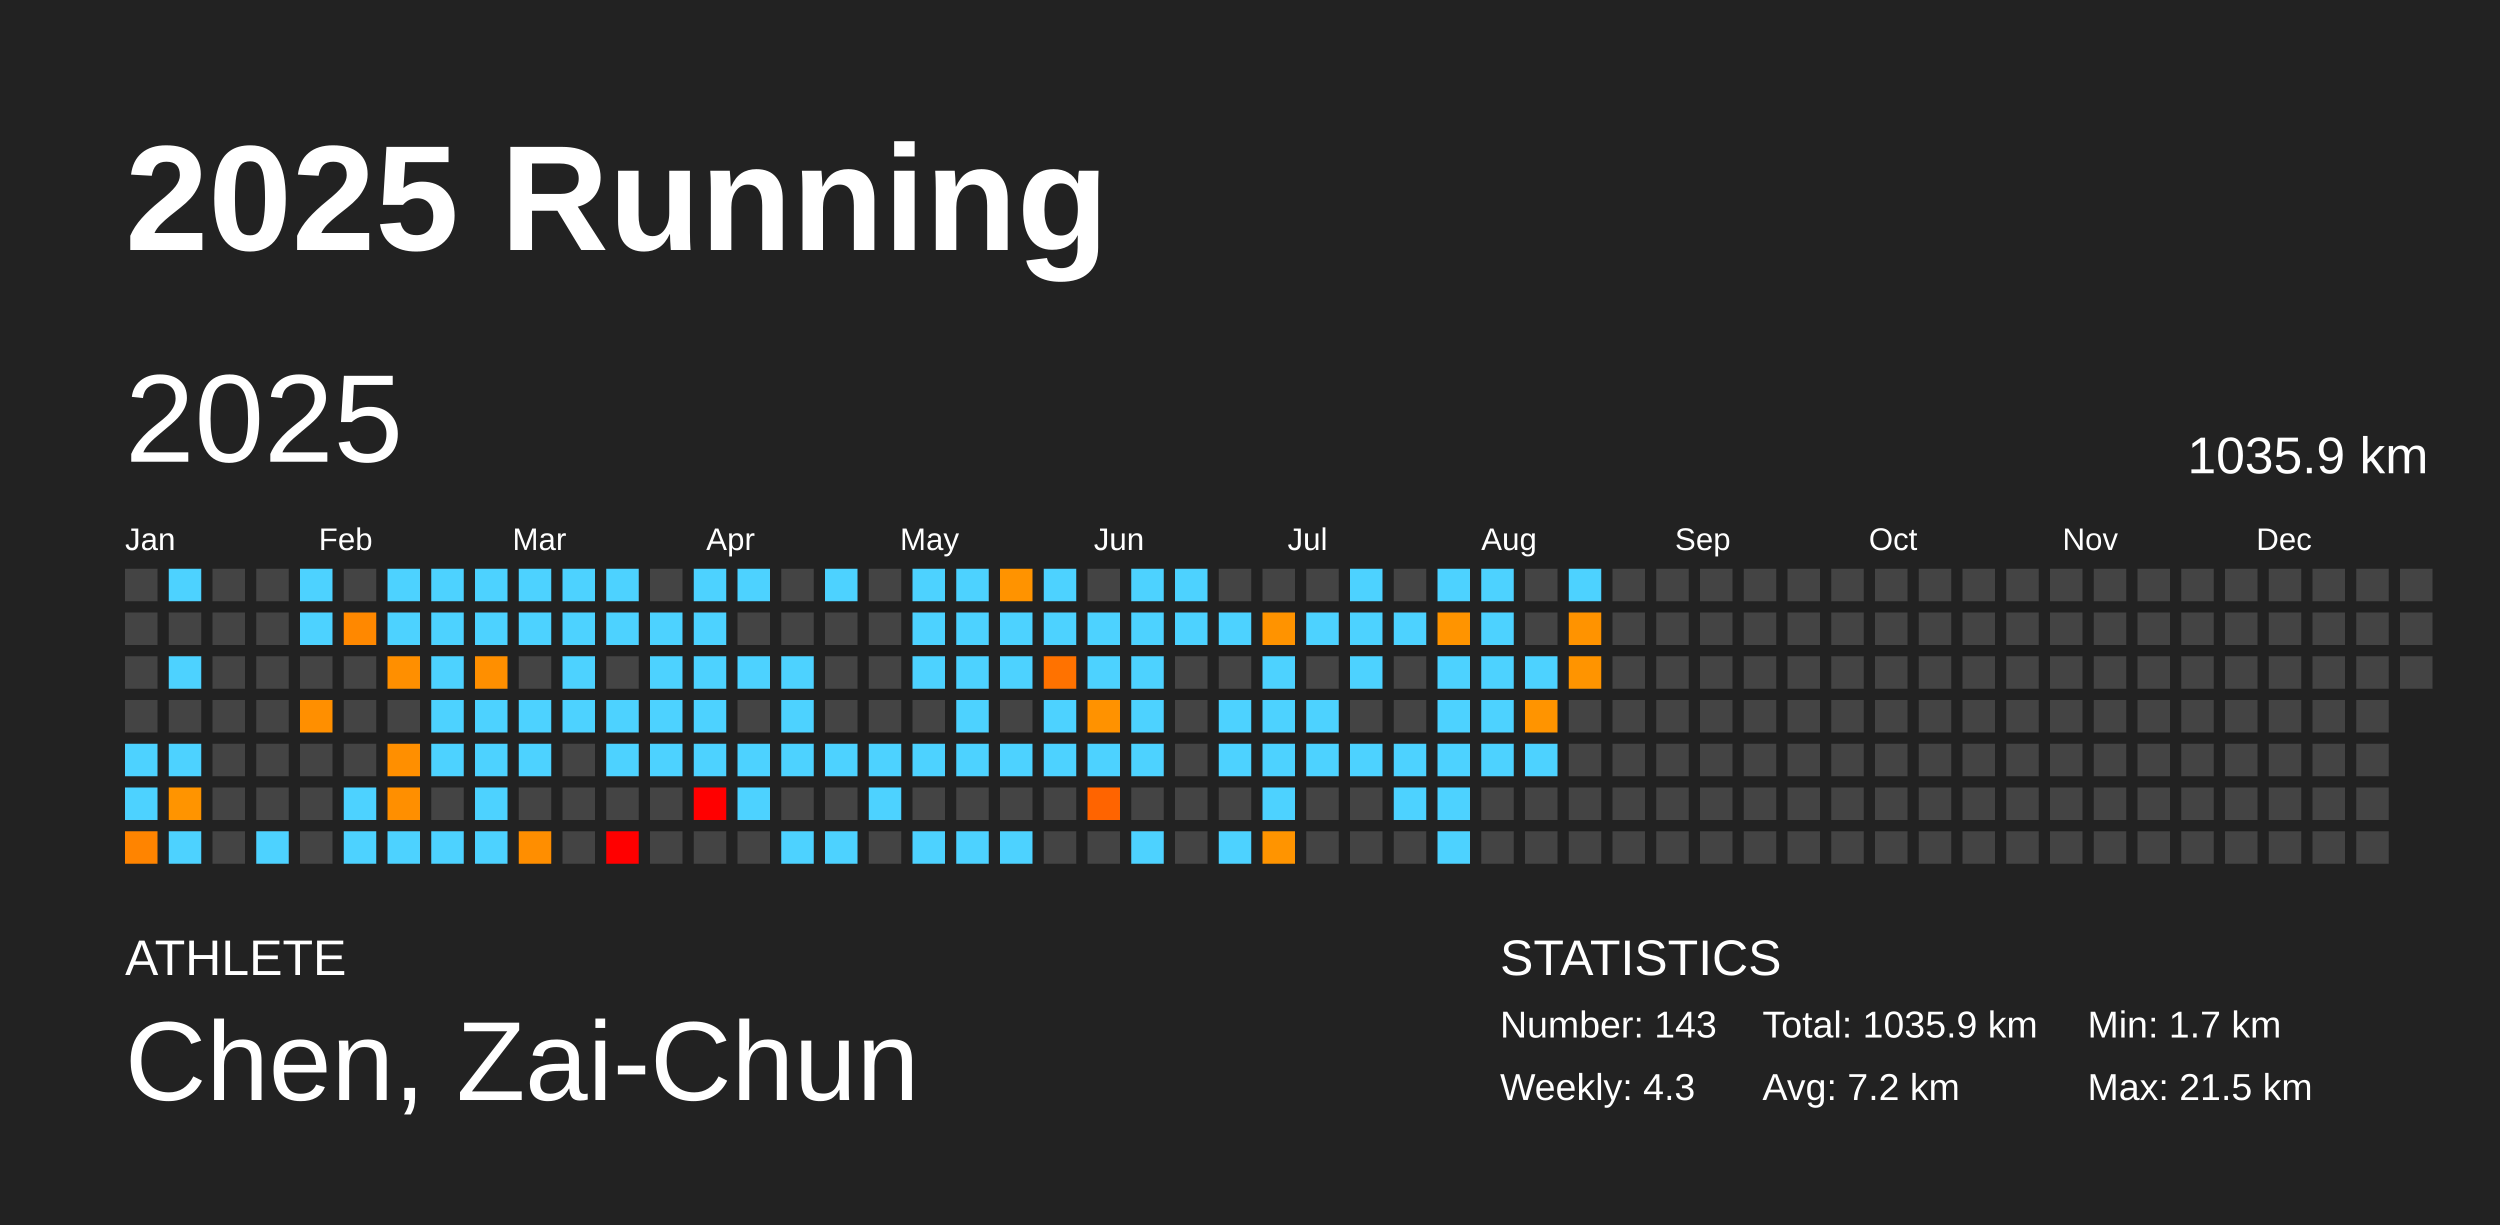
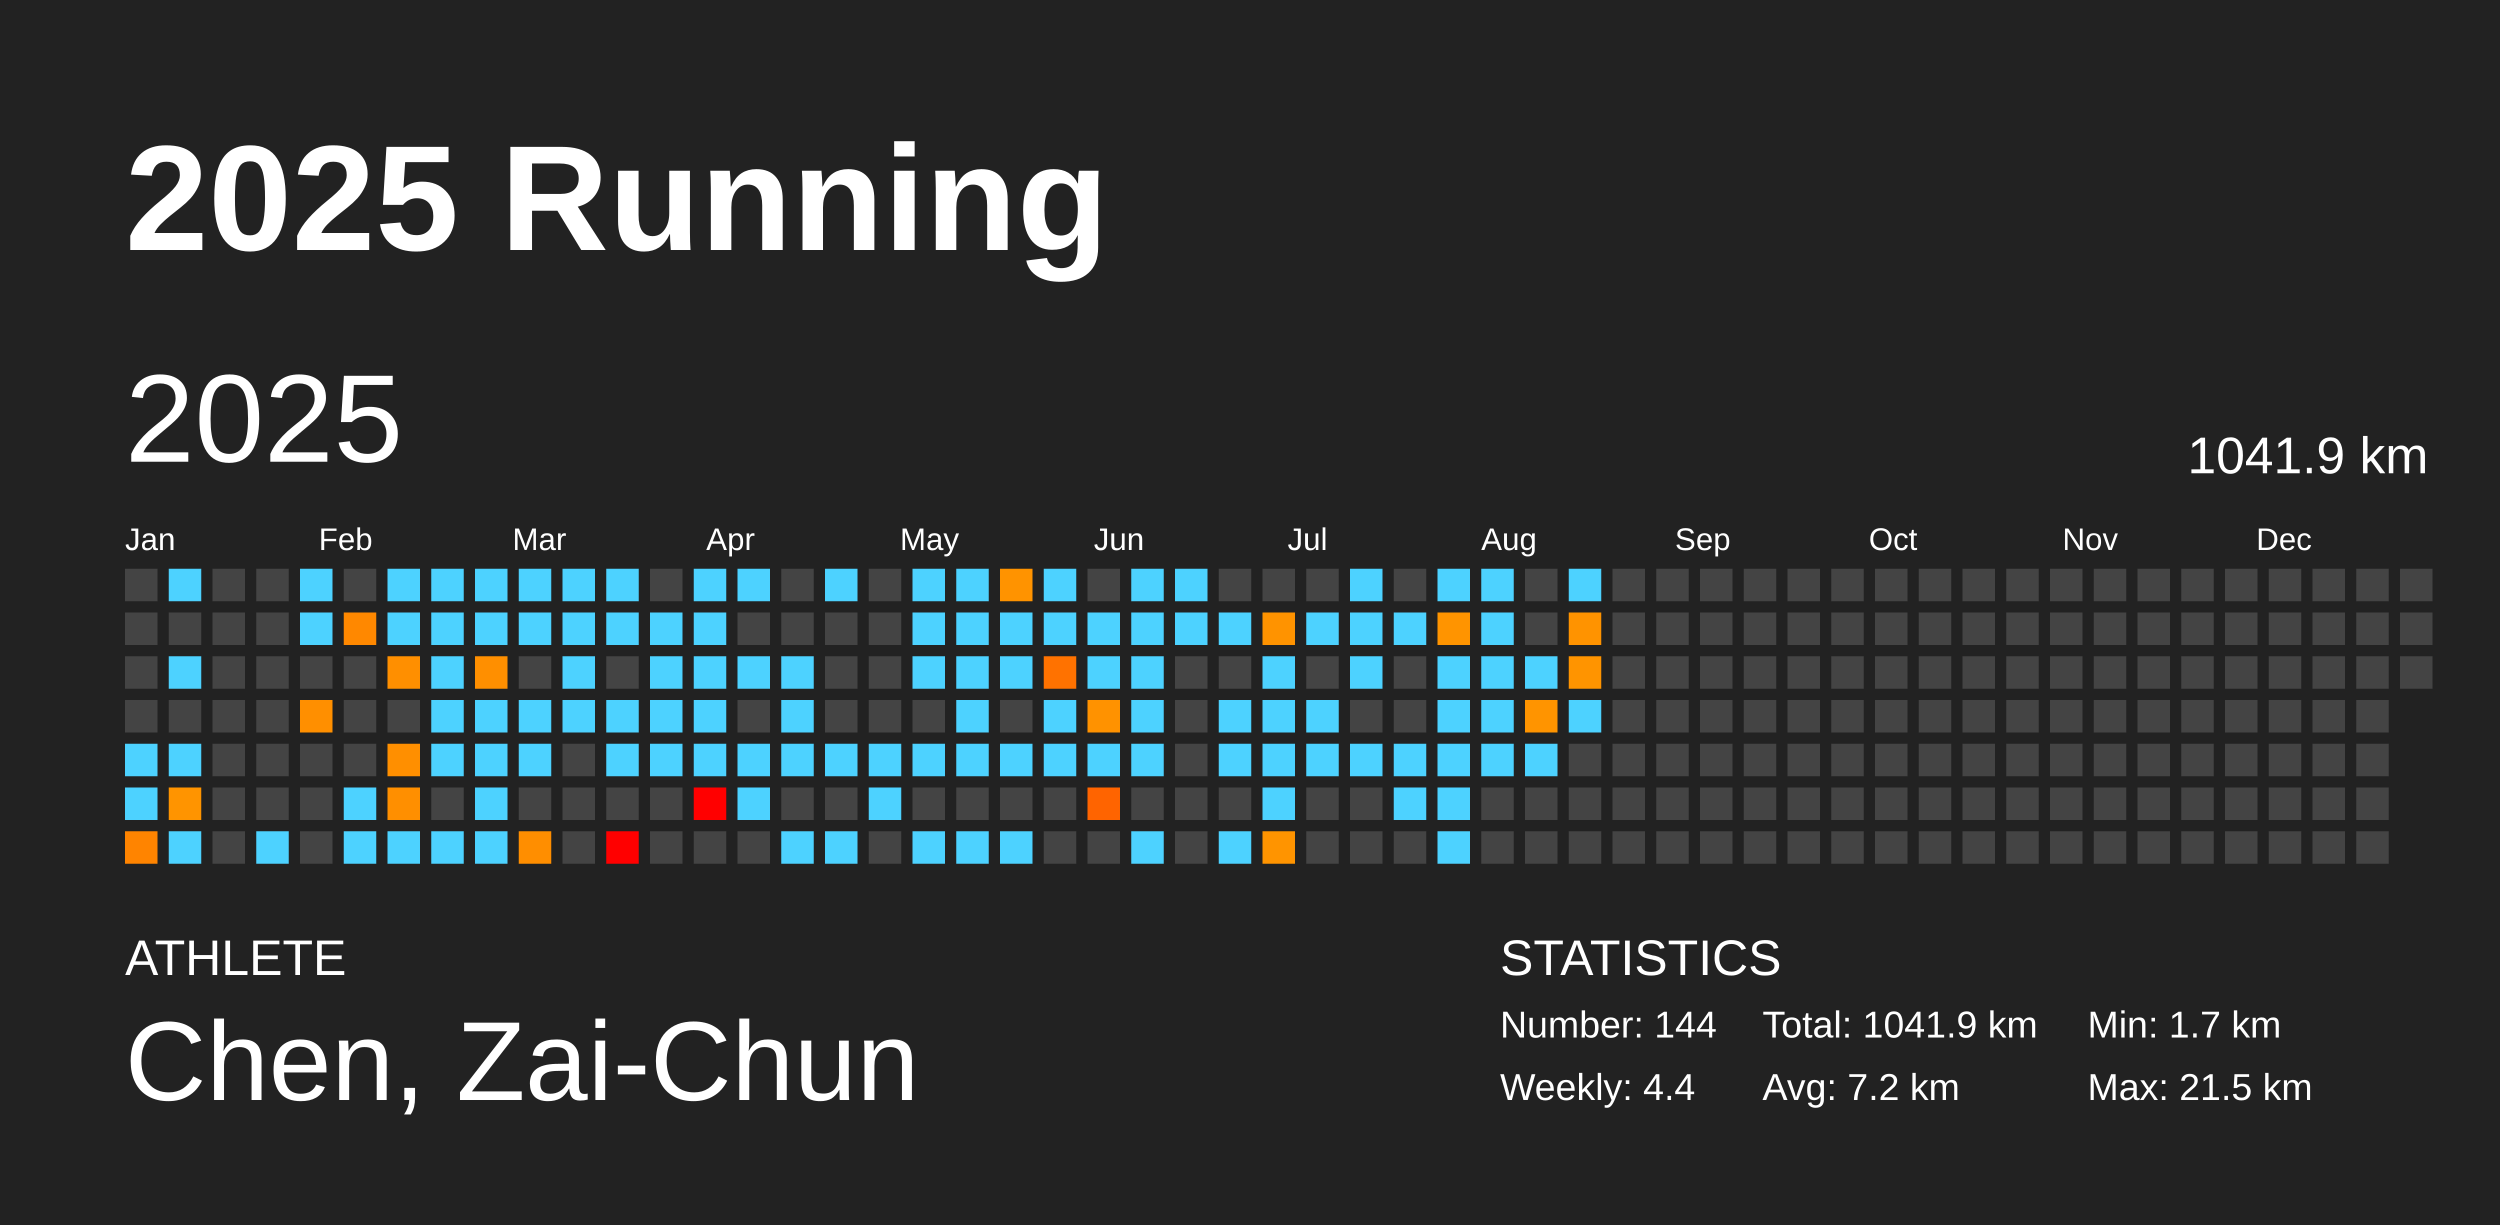
<svg xmlns="http://www.w3.org/2000/svg" baseProfile="full" height="98mm" version="1.1" viewBox="0,0,200,98" width="200mm">
  <defs />
  <rect fill="#222222" height="98" width="200" x="0" y="0" />
  <text fill="#FFFFFF" style="font-size:12px; font-family:Arial; font-weight:bold;" x="10" y="20">2025 Running</text>
  <text fill="#FFFFFF" style="font-size:4px; font-family:Arial" x="10" y="78">ATHLETE</text>
  <text fill="#FFFFFF" style="font-size:9px; font-family:Arial" x="10" y="88">Chen, Zai-Chun</text>
  <text fill="#FFFFFF" style="font-size:4px; font-family:Arial" x="120" y="78">STATISTICS</text>
-   <text fill="#FFFFFF" style="font-size:3px; font-family:Arial" x="120" y="83">Number: 143</text>
-   <text fill="#FFFFFF" style="font-size:3px; font-family:Arial" x="120" y="88">Weekly: 4.3</text>
-   <text fill="#FFFFFF" style="font-size:3px; font-family:Arial" x="141" y="83">Total: 1035.9 km</text>
+   <text fill="#FFFFFF" style="font-size:3px; font-family:Arial" x="120" y="83">Number: 144</text>
+   <text fill="#FFFFFF" style="font-size:3px; font-family:Arial" x="120" y="88">Weekly: 4.4</text>
+   <text fill="#FFFFFF" style="font-size:3px; font-family:Arial" x="141" y="83">Total: 1041.9 km</text>
  <text fill="#FFFFFF" style="font-size:3px; font-family:Arial" x="141" y="88">Avg: 7.2 km</text>
  <text fill="#FFFFFF" style="font-size:3px; font-family:Arial" x="167" y="83">Min: 1.7 km</text>
  <text fill="#FFFFFF" style="font-size:3px; font-family:Arial" x="167" y="88">Max: 21.5 km</text>
  <text dominant-baseline="hanging" fill="#FFFFFF" style="font-size:10.0px; font-family:Arial;" x="10" y="30">2025</text>
-   <text dominant-baseline="hanging" fill="#FFFFFF" style="font-size:4.125px; font-family:Arial;" x="175" y="35">1035.9 km</text>
+   <text dominant-baseline="hanging" fill="#FFFFFF" style="font-size:4.125px; font-family:Arial;" x="175" y="35">1041.9 km</text>
  <text fill="#FFFFFF" style="font-size:2.5px; font-family:Arial" x="10.0" y="44">Jan</text>
  <text fill="#FFFFFF" style="font-size:2.5px; font-family:Arial" x="25.5" y="44">Feb</text>
  <text fill="#FFFFFF" style="font-size:2.5px; font-family:Arial" x="41.0" y="44">Mar</text>
  <text fill="#FFFFFF" style="font-size:2.5px; font-family:Arial" x="56.5" y="44">Apr</text>
  <text fill="#FFFFFF" style="font-size:2.5px; font-family:Arial" x="72.0" y="44">May</text>
  <text fill="#FFFFFF" style="font-size:2.5px; font-family:Arial" x="87.5" y="44">Jun</text>
  <text fill="#FFFFFF" style="font-size:2.5px; font-family:Arial" x="103.0" y="44">Jul</text>
  <text fill="#FFFFFF" style="font-size:2.5px; font-family:Arial" x="118.5" y="44">Aug</text>
  <text fill="#FFFFFF" style="font-size:2.5px; font-family:Arial" x="134.0" y="44">Sep</text>
  <text fill="#FFFFFF" style="font-size:2.5px; font-family:Arial" x="149.5" y="44">Oct</text>
  <text fill="#FFFFFF" style="font-size:2.5px; font-family:Arial" x="165.0" y="44">Nov</text>
  <text fill="#FFFFFF" style="font-size:2.5px; font-family:Arial" x="180.5" y="44">Dec</text>
  <rect fill="#444444" height="2.6" width="2.6" x="10.0" y="45.5" />
  <rect fill="#444444" height="2.6" width="2.6" x="10.0" y="49.0" />
  <rect fill="#444444" height="2.6" width="2.6" x="10.0" y="52.5" />
  <rect fill="#444444" height="2.6" width="2.6" x="10.0" y="56.0" />
  <rect fill="#4dd2ff" height="2.6" width="2.6" x="10.0" y="59.5" />
  <rect fill="#4dd2ff" height="2.6" width="2.6" x="10.0" y="63.0" />
  <rect fill="#ff8400" height="2.6" width="2.6" x="10.0" y="66.5" />
  <rect fill="#4dd2ff" height="2.6" width="2.6" x="13.5" y="45.5" />
  <rect fill="#444444" height="2.6" width="2.6" x="13.5" y="49.0" />
  <rect fill="#4dd2ff" height="2.6" width="2.6" x="13.5" y="52.5" />
  <rect fill="#444444" height="2.6" width="2.6" x="13.5" y="56.0" />
  <rect fill="#4dd2ff" height="2.6" width="2.6" x="13.5" y="59.5" />
  <rect fill="#ff9400" height="2.6" width="2.6" x="13.5" y="63.0" />
  <rect fill="#4dd2ff" height="2.6" width="2.6" x="13.5" y="66.5" />
  <rect fill="#444444" height="2.6" width="2.6" x="17.0" y="45.5" />
  <rect fill="#444444" height="2.6" width="2.6" x="17.0" y="49.0" />
  <rect fill="#444444" height="2.6" width="2.6" x="17.0" y="52.5" />
  <rect fill="#444444" height="2.6" width="2.6" x="17.0" y="56.0" />
  <rect fill="#444444" height="2.6" width="2.6" x="17.0" y="59.5" />
  <rect fill="#444444" height="2.6" width="2.6" x="17.0" y="63.0" />
  <rect fill="#444444" height="2.6" width="2.6" x="17.0" y="66.5" />
  <rect fill="#444444" height="2.6" width="2.6" x="20.5" y="45.5" />
  <rect fill="#444444" height="2.6" width="2.6" x="20.5" y="49.0" />
  <rect fill="#444444" height="2.6" width="2.6" x="20.5" y="52.5" />
  <rect fill="#444444" height="2.6" width="2.6" x="20.5" y="56.0" />
  <rect fill="#444444" height="2.6" width="2.6" x="20.5" y="59.5" />
  <rect fill="#444444" height="2.6" width="2.6" x="20.5" y="63.0" />
  <rect fill="#4dd2ff" height="2.6" width="2.6" x="20.5" y="66.5" />
  <rect fill="#4dd2ff" height="2.6" width="2.6" x="24.0" y="45.5" />
  <rect fill="#4dd2ff" height="2.6" width="2.6" x="24.0" y="49.0" />
  <rect fill="#444444" height="2.6" width="2.6" x="24.0" y="52.5" />
  <rect fill="#ff8f00" height="2.6" width="2.6" x="24.0" y="56.0" />
  <rect fill="#444444" height="2.6" width="2.6" x="24.0" y="59.5" />
  <rect fill="#444444" height="2.6" width="2.6" x="24.0" y="63.0" />
  <rect fill="#444444" height="2.6" width="2.6" x="24.0" y="66.5" />
  <rect fill="#444444" height="2.6" width="2.6" x="27.5" y="45.5" />
  <rect fill="#ff8800" height="2.6" width="2.6" x="27.5" y="49.0" />
  <rect fill="#444444" height="2.6" width="2.6" x="27.5" y="52.5" />
  <rect fill="#444444" height="2.6" width="2.6" x="27.5" y="56.0" />
  <rect fill="#444444" height="2.6" width="2.6" x="27.5" y="59.5" />
  <rect fill="#4dd2ff" height="2.6" width="2.6" x="27.5" y="63.0" />
  <rect fill="#4dd2ff" height="2.6" width="2.6" x="27.5" y="66.5" />
  <rect fill="#4dd2ff" height="2.6" width="2.6" x="31.0" y="45.5" />
  <rect fill="#4dd2ff" height="2.6" width="2.6" x="31.0" y="49.0" />
  <rect fill="#ff8f00" height="2.6" width="2.6" x="31.0" y="52.5" />
  <rect fill="#444444" height="2.6" width="2.6" x="31.0" y="56.0" />
  <rect fill="#ff8f00" height="2.6" width="2.6" x="31.0" y="59.5" />
  <rect fill="#ff8f00" height="2.6" width="2.6" x="31.0" y="63.0" />
  <rect fill="#4dd2ff" height="2.6" width="2.6" x="31.0" y="66.5" />
  <rect fill="#4dd2ff" height="2.6" width="2.6" x="34.5" y="45.5" />
  <rect fill="#4dd2ff" height="2.6" width="2.6" x="34.5" y="49.0" />
  <rect fill="#4dd2ff" height="2.6" width="2.6" x="34.5" y="52.5" />
  <rect fill="#4dd2ff" height="2.6" width="2.6" x="34.5" y="56.0" />
  <rect fill="#4dd2ff" height="2.6" width="2.6" x="34.5" y="59.5" />
  <rect fill="#444444" height="2.6" width="2.6" x="34.5" y="63.0" />
  <rect fill="#4dd2ff" height="2.6" width="2.6" x="34.5" y="66.5" />
  <rect fill="#4dd2ff" height="2.6" width="2.6" x="38.0" y="45.5" />
  <rect fill="#4dd2ff" height="2.6" width="2.6" x="38.0" y="49.0" />
  <rect fill="#ff8f00" height="2.6" width="2.6" x="38.0" y="52.5" />
  <rect fill="#4dd2ff" height="2.6" width="2.6" x="38.0" y="56.0" />
  <rect fill="#4dd2ff" height="2.6" width="2.6" x="38.0" y="59.5" />
  <rect fill="#4dd2ff" height="2.6" width="2.6" x="38.0" y="63.0" />
  <rect fill="#4dd2ff" height="2.6" width="2.6" x="38.0" y="66.5" />
  <rect fill="#4dd2ff" height="2.6" width="2.6" x="41.5" y="45.5" />
  <rect fill="#4dd2ff" height="2.6" width="2.6" x="41.5" y="49.0" />
  <rect fill="#444444" height="2.6" width="2.6" x="41.5" y="52.5" />
  <rect fill="#4dd2ff" height="2.6" width="2.6" x="41.5" y="56.0" />
  <rect fill="#4dd2ff" height="2.6" width="2.6" x="41.5" y="59.5" />
  <rect fill="#444444" height="2.6" width="2.6" x="41.5" y="63.0" />
  <rect fill="#ff8e00" height="2.6" width="2.6" x="41.5" y="66.5" />
  <rect fill="#4dd2ff" height="2.6" width="2.6" x="45.0" y="45.5" />
  <rect fill="#4dd2ff" height="2.6" width="2.6" x="45.0" y="49.0" />
  <rect fill="#4dd2ff" height="2.6" width="2.6" x="45.0" y="52.5" />
  <rect fill="#4dd2ff" height="2.6" width="2.6" x="45.0" y="56.0" />
  <rect fill="#444444" height="2.6" width="2.6" x="45.0" y="59.5" />
  <rect fill="#444444" height="2.6" width="2.6" x="45.0" y="63.0" />
  <rect fill="#444444" height="2.6" width="2.6" x="45.0" y="66.5" />
  <rect fill="#4dd2ff" height="2.6" width="2.6" x="48.5" y="45.5" />
  <rect fill="#4dd2ff" height="2.6" width="2.6" x="48.5" y="49.0" />
  <rect fill="#444444" height="2.6" width="2.6" x="48.5" y="52.5" />
  <rect fill="#4dd2ff" height="2.6" width="2.6" x="48.5" y="56.0" />
  <rect fill="#4dd2ff" height="2.6" width="2.6" x="48.5" y="59.5" />
  <rect fill="#444444" height="2.6" width="2.6" x="48.5" y="63.0" />
  <rect fill="red" height="2.6" width="2.6" x="48.5" y="66.5" />
  <rect fill="#444444" height="2.6" width="2.6" x="52.0" y="45.5" />
  <rect fill="#4dd2ff" height="2.6" width="2.6" x="52.0" y="49.0" />
  <rect fill="#4dd2ff" height="2.6" width="2.6" x="52.0" y="52.5" />
  <rect fill="#4dd2ff" height="2.6" width="2.6" x="52.0" y="56.0" />
  <rect fill="#4dd2ff" height="2.6" width="2.6" x="52.0" y="59.5" />
  <rect fill="#444444" height="2.6" width="2.6" x="52.0" y="63.0" />
  <rect fill="#444444" height="2.6" width="2.6" x="52.0" y="66.5" />
  <rect fill="#4dd2ff" height="2.6" width="2.6" x="55.5" y="45.5" />
  <rect fill="#4dd2ff" height="2.6" width="2.6" x="55.5" y="49.0" />
  <rect fill="#4dd2ff" height="2.6" width="2.6" x="55.5" y="52.5" />
  <rect fill="#4dd2ff" height="2.6" width="2.6" x="55.5" y="56.0" />
  <rect fill="#4dd2ff" height="2.6" width="2.6" x="55.5" y="59.5" />
  <rect fill="red" height="2.6" width="2.6" x="55.5" y="63.0" />
  <rect fill="#444444" height="2.6" width="2.6" x="55.5" y="66.5" />
  <rect fill="#4dd2ff" height="2.6" width="2.6" x="59.0" y="45.5" />
  <rect fill="#444444" height="2.6" width="2.6" x="59.0" y="49.0" />
  <rect fill="#4dd2ff" height="2.6" width="2.6" x="59.0" y="52.5" />
  <rect fill="#444444" height="2.6" width="2.6" x="59.0" y="56.0" />
  <rect fill="#4dd2ff" height="2.6" width="2.6" x="59.0" y="59.5" />
  <rect fill="#4dd2ff" height="2.6" width="2.6" x="59.0" y="63.0" />
  <rect fill="#444444" height="2.6" width="2.6" x="59.0" y="66.5" />
  <rect fill="#444444" height="2.6" width="2.6" x="62.5" y="45.5" />
  <rect fill="#444444" height="2.6" width="2.6" x="62.5" y="49.0" />
  <rect fill="#4dd2ff" height="2.6" width="2.6" x="62.5" y="52.5" />
  <rect fill="#4dd2ff" height="2.6" width="2.6" x="62.5" y="56.0" />
  <rect fill="#4dd2ff" height="2.6" width="2.6" x="62.5" y="59.5" />
  <rect fill="#444444" height="2.6" width="2.6" x="62.5" y="63.0" />
  <rect fill="#4dd2ff" height="2.6" width="2.6" x="62.5" y="66.5" />
  <rect fill="#4dd2ff" height="2.6" width="2.6" x="66.0" y="45.5" />
  <rect fill="#444444" height="2.6" width="2.6" x="66.0" y="49.0" />
  <rect fill="#444444" height="2.6" width="2.6" x="66.0" y="52.5" />
  <rect fill="#444444" height="2.6" width="2.6" x="66.0" y="56.0" />
  <rect fill="#4dd2ff" height="2.6" width="2.6" x="66.0" y="59.5" />
  <rect fill="#444444" height="2.6" width="2.6" x="66.0" y="63.0" />
  <rect fill="#4dd2ff" height="2.6" width="2.6" x="66.0" y="66.5" />
  <rect fill="#444444" height="2.6" width="2.6" x="69.5" y="45.5" />
  <rect fill="#444444" height="2.6" width="2.6" x="69.5" y="49.0" />
  <rect fill="#444444" height="2.6" width="2.6" x="69.5" y="52.5" />
  <rect fill="#444444" height="2.6" width="2.6" x="69.5" y="56.0" />
  <rect fill="#4dd2ff" height="2.6" width="2.6" x="69.5" y="59.5" />
  <rect fill="#4dd2ff" height="2.6" width="2.6" x="69.5" y="63.0" />
  <rect fill="#444444" height="2.6" width="2.6" x="69.5" y="66.5" />
  <rect fill="#4dd2ff" height="2.6" width="2.6" x="73.0" y="45.5" />
  <rect fill="#4dd2ff" height="2.6" width="2.6" x="73.0" y="49.0" />
  <rect fill="#4dd2ff" height="2.6" width="2.6" x="73.0" y="52.5" />
  <rect fill="#444444" height="2.6" width="2.6" x="73.0" y="56.0" />
  <rect fill="#4dd2ff" height="2.6" width="2.6" x="73.0" y="59.5" />
  <rect fill="#444444" height="2.6" width="2.6" x="73.0" y="63.0" />
  <rect fill="#4dd2ff" height="2.6" width="2.6" x="73.0" y="66.5" />
  <rect fill="#4dd2ff" height="2.6" width="2.6" x="76.5" y="45.5" />
  <rect fill="#4dd2ff" height="2.6" width="2.6" x="76.5" y="49.0" />
  <rect fill="#4dd2ff" height="2.6" width="2.6" x="76.5" y="52.5" />
  <rect fill="#4dd2ff" height="2.6" width="2.6" x="76.5" y="56.0" />
  <rect fill="#4dd2ff" height="2.6" width="2.6" x="76.5" y="59.5" />
  <rect fill="#444444" height="2.6" width="2.6" x="76.5" y="63.0" />
  <rect fill="#4dd2ff" height="2.6" width="2.6" x="76.5" y="66.5" />
  <rect fill="#ff9300" height="2.6" width="2.6" x="80.0" y="45.5" />
  <rect fill="#4dd2ff" height="2.6" width="2.6" x="80.0" y="49.0" />
  <rect fill="#4dd2ff" height="2.6" width="2.6" x="80.0" y="52.5" />
  <rect fill="#444444" height="2.6" width="2.6" x="80.0" y="56.0" />
  <rect fill="#4dd2ff" height="2.6" width="2.6" x="80.0" y="59.5" />
  <rect fill="#444444" height="2.6" width="2.6" x="80.0" y="63.0" />
  <rect fill="#4dd2ff" height="2.6" width="2.6" x="80.0" y="66.5" />
  <rect fill="#4dd2ff" height="2.6" width="2.6" x="83.5" y="45.5" />
  <rect fill="#4dd2ff" height="2.6" width="2.6" x="83.5" y="49.0" />
  <rect fill="#ff7200" height="2.6" width="2.6" x="83.5" y="52.5" />
  <rect fill="#4dd2ff" height="2.6" width="2.6" x="83.5" y="56.0" />
  <rect fill="#4dd2ff" height="2.6" width="2.6" x="83.5" y="59.5" />
  <rect fill="#444444" height="2.6" width="2.6" x="83.5" y="63.0" />
  <rect fill="#444444" height="2.6" width="2.6" x="83.5" y="66.5" />
  <rect fill="#444444" height="2.6" width="2.6" x="87.0" y="45.5" />
  <rect fill="#4dd2ff" height="2.6" width="2.6" x="87.0" y="49.0" />
  <rect fill="#4dd2ff" height="2.6" width="2.6" x="87.0" y="52.5" />
  <rect fill="#ff9200" height="2.6" width="2.6" x="87.0" y="56.0" />
  <rect fill="#4dd2ff" height="2.6" width="2.6" x="87.0" y="59.5" />
  <rect fill="#ff6400" height="2.6" width="2.6" x="87.0" y="63.0" />
  <rect fill="#444444" height="2.6" width="2.6" x="87.0" y="66.5" />
  <rect fill="#4dd2ff" height="2.6" width="2.6" x="90.5" y="45.5" />
  <rect fill="#4dd2ff" height="2.6" width="2.6" x="90.5" y="49.0" />
  <rect fill="#4dd2ff" height="2.6" width="2.6" x="90.5" y="52.5" />
  <rect fill="#4dd2ff" height="2.6" width="2.6" x="90.5" y="56.0" />
  <rect fill="#4dd2ff" height="2.6" width="2.6" x="90.5" y="59.5" />
  <rect fill="#444444" height="2.6" width="2.6" x="90.5" y="63.0" />
  <rect fill="#4dd2ff" height="2.6" width="2.6" x="90.5" y="66.5" />
  <rect fill="#4dd2ff" height="2.6" width="2.6" x="94.0" y="45.5" />
  <rect fill="#4dd2ff" height="2.6" width="2.6" x="94.0" y="49.0" />
  <rect fill="#444444" height="2.6" width="2.6" x="94.0" y="52.5" />
  <rect fill="#444444" height="2.6" width="2.6" x="94.0" y="56.0" />
  <rect fill="#444444" height="2.6" width="2.6" x="94.0" y="59.5" />
  <rect fill="#444444" height="2.6" width="2.6" x="94.0" y="63.0" />
  <rect fill="#444444" height="2.6" width="2.6" x="94.0" y="66.5" />
  <rect fill="#444444" height="2.6" width="2.6" x="97.5" y="45.5" />
  <rect fill="#4dd2ff" height="2.6" width="2.6" x="97.5" y="49.0" />
  <rect fill="#444444" height="2.6" width="2.6" x="97.5" y="52.5" />
  <rect fill="#4dd2ff" height="2.6" width="2.6" x="97.5" y="56.0" />
  <rect fill="#4dd2ff" height="2.6" width="2.6" x="97.5" y="59.5" />
  <rect fill="#444444" height="2.6" width="2.6" x="97.5" y="63.0" />
  <rect fill="#4dd2ff" height="2.6" width="2.6" x="97.5" y="66.5" />
  <rect fill="#444444" height="2.6" width="2.6" x="101.0" y="45.5" />
  <rect fill="#ff9300" height="2.6" width="2.6" x="101.0" y="49.0" />
  <rect fill="#4dd2ff" height="2.6" width="2.6" x="101.0" y="52.5" />
  <rect fill="#4dd2ff" height="2.6" width="2.6" x="101.0" y="56.0" />
  <rect fill="#4dd2ff" height="2.6" width="2.6" x="101.0" y="59.5" />
  <rect fill="#4dd2ff" height="2.6" width="2.6" x="101.0" y="63.0" />
  <rect fill="#ff9400" height="2.6" width="2.6" x="101.0" y="66.5" />
  <rect fill="#444444" height="2.6" width="2.6" x="104.5" y="45.5" />
  <rect fill="#4dd2ff" height="2.6" width="2.6" x="104.5" y="49.0" />
  <rect fill="#444444" height="2.6" width="2.6" x="104.5" y="52.5" />
  <rect fill="#4dd2ff" height="2.6" width="2.6" x="104.5" y="56.0" />
  <rect fill="#4dd2ff" height="2.6" width="2.6" x="104.5" y="59.5" />
  <rect fill="#444444" height="2.6" width="2.6" x="104.5" y="63.0" />
  <rect fill="#444444" height="2.6" width="2.6" x="104.5" y="66.5" />
  <rect fill="#4dd2ff" height="2.6" width="2.6" x="108.0" y="45.5" />
  <rect fill="#4dd2ff" height="2.6" width="2.6" x="108.0" y="49.0" />
  <rect fill="#4dd2ff" height="2.6" width="2.6" x="108.0" y="52.5" />
  <rect fill="#444444" height="2.6" width="2.6" x="108.0" y="56.0" />
  <rect fill="#4dd2ff" height="2.6" width="2.6" x="108.0" y="59.5" />
  <rect fill="#444444" height="2.6" width="2.6" x="108.0" y="63.0" />
  <rect fill="#444444" height="2.6" width="2.6" x="108.0" y="66.5" />
  <rect fill="#444444" height="2.6" width="2.6" x="111.5" y="45.5" />
  <rect fill="#4dd2ff" height="2.6" width="2.6" x="111.5" y="49.0" />
  <rect fill="#444444" height="2.6" width="2.6" x="111.5" y="52.5" />
  <rect fill="#444444" height="2.6" width="2.6" x="111.5" y="56.0" />
  <rect fill="#4dd2ff" height="2.6" width="2.6" x="111.5" y="59.5" />
  <rect fill="#4dd2ff" height="2.6" width="2.6" x="111.5" y="63.0" />
  <rect fill="#444444" height="2.6" width="2.6" x="111.5" y="66.5" />
  <rect fill="#4dd2ff" height="2.6" width="2.6" x="115.0" y="45.5" />
  <rect fill="#ff9400" height="2.6" width="2.6" x="115.0" y="49.0" />
  <rect fill="#4dd2ff" height="2.6" width="2.6" x="115.0" y="52.5" />
  <rect fill="#4dd2ff" height="2.6" width="2.6" x="115.0" y="56.0" />
  <rect fill="#4dd2ff" height="2.6" width="2.6" x="115.0" y="59.5" />
  <rect fill="#4dd2ff" height="2.6" width="2.6" x="115.0" y="63.0" />
  <rect fill="#4dd2ff" height="2.6" width="2.6" x="115.0" y="66.5" />
  <rect fill="#4dd2ff" height="2.6" width="2.6" x="118.5" y="45.5" />
  <rect fill="#4dd2ff" height="2.6" width="2.6" x="118.5" y="49.0" />
  <rect fill="#4dd2ff" height="2.6" width="2.6" x="118.5" y="52.5" />
  <rect fill="#4dd2ff" height="2.6" width="2.6" x="118.5" y="56.0" />
  <rect fill="#4dd2ff" height="2.6" width="2.6" x="118.5" y="59.5" />
  <rect fill="#444444" height="2.6" width="2.6" x="118.5" y="63.0" />
  <rect fill="#444444" height="2.6" width="2.6" x="118.5" y="66.5" />
  <rect fill="#444444" height="2.6" width="2.6" x="122.0" y="45.5" />
  <rect fill="#444444" height="2.6" width="2.6" x="122.0" y="49.0" />
  <rect fill="#4dd2ff" height="2.6" width="2.6" x="122.0" y="52.5" />
  <rect fill="#ff9400" height="2.6" width="2.6" x="122.0" y="56.0" />
  <rect fill="#4dd2ff" height="2.6" width="2.6" x="122.0" y="59.5" />
  <rect fill="#444444" height="2.6" width="2.6" x="122.0" y="63.0" />
  <rect fill="#444444" height="2.6" width="2.6" x="122.0" y="66.5" />
  <rect fill="#4dd2ff" height="2.6" width="2.6" x="125.5" y="45.5" />
  <rect fill="#ff9300" height="2.6" width="2.6" x="125.5" y="49.0" />
  <rect fill="#ff9400" height="2.6" width="2.6" x="125.5" y="52.5" />
-   <rect fill="#444444" height="2.6" width="2.6" x="125.5" y="56.0" />
+   <rect fill="#4dd2ff" height="2.6" width="2.6" x="125.5" y="56.0" />
  <rect fill="#444444" height="2.6" width="2.6" x="125.5" y="59.5" />
  <rect fill="#444444" height="2.6" width="2.6" x="125.5" y="63.0" />
  <rect fill="#444444" height="2.6" width="2.6" x="125.5" y="66.5" />
  <rect fill="#444444" height="2.6" width="2.6" x="129.0" y="45.5" />
  <rect fill="#444444" height="2.6" width="2.6" x="129.0" y="49.0" />
  <rect fill="#444444" height="2.6" width="2.6" x="129.0" y="52.5" />
  <rect fill="#444444" height="2.6" width="2.6" x="129.0" y="56.0" />
  <rect fill="#444444" height="2.6" width="2.6" x="129.0" y="59.5" />
  <rect fill="#444444" height="2.6" width="2.6" x="129.0" y="63.0" />
  <rect fill="#444444" height="2.6" width="2.6" x="129.0" y="66.5" />
  <rect fill="#444444" height="2.6" width="2.6" x="132.5" y="45.5" />
  <rect fill="#444444" height="2.6" width="2.6" x="132.5" y="49.0" />
  <rect fill="#444444" height="2.6" width="2.6" x="132.5" y="52.5" />
  <rect fill="#444444" height="2.6" width="2.6" x="132.5" y="56.0" />
  <rect fill="#444444" height="2.6" width="2.6" x="132.5" y="59.5" />
  <rect fill="#444444" height="2.6" width="2.6" x="132.5" y="63.0" />
  <rect fill="#444444" height="2.6" width="2.6" x="132.5" y="66.5" />
  <rect fill="#444444" height="2.6" width="2.6" x="136.0" y="45.5" />
  <rect fill="#444444" height="2.6" width="2.6" x="136.0" y="49.0" />
  <rect fill="#444444" height="2.6" width="2.6" x="136.0" y="52.5" />
  <rect fill="#444444" height="2.6" width="2.6" x="136.0" y="56.0" />
  <rect fill="#444444" height="2.6" width="2.6" x="136.0" y="59.5" />
  <rect fill="#444444" height="2.6" width="2.6" x="136.0" y="63.0" />
  <rect fill="#444444" height="2.6" width="2.6" x="136.0" y="66.5" />
  <rect fill="#444444" height="2.6" width="2.6" x="139.5" y="45.5" />
  <rect fill="#444444" height="2.6" width="2.6" x="139.5" y="49.0" />
  <rect fill="#444444" height="2.6" width="2.6" x="139.5" y="52.5" />
  <rect fill="#444444" height="2.6" width="2.6" x="139.5" y="56.0" />
  <rect fill="#444444" height="2.6" width="2.6" x="139.5" y="59.5" />
  <rect fill="#444444" height="2.6" width="2.6" x="139.5" y="63.0" />
  <rect fill="#444444" height="2.6" width="2.6" x="139.5" y="66.5" />
  <rect fill="#444444" height="2.6" width="2.6" x="143.0" y="45.5" />
  <rect fill="#444444" height="2.6" width="2.6" x="143.0" y="49.0" />
  <rect fill="#444444" height="2.6" width="2.6" x="143.0" y="52.5" />
  <rect fill="#444444" height="2.6" width="2.6" x="143.0" y="56.0" />
  <rect fill="#444444" height="2.6" width="2.6" x="143.0" y="59.5" />
  <rect fill="#444444" height="2.6" width="2.6" x="143.0" y="63.0" />
  <rect fill="#444444" height="2.6" width="2.6" x="143.0" y="66.5" />
  <rect fill="#444444" height="2.6" width="2.6" x="146.5" y="45.5" />
  <rect fill="#444444" height="2.6" width="2.6" x="146.5" y="49.0" />
  <rect fill="#444444" height="2.6" width="2.6" x="146.5" y="52.5" />
  <rect fill="#444444" height="2.6" width="2.6" x="146.5" y="56.0" />
  <rect fill="#444444" height="2.6" width="2.6" x="146.5" y="59.5" />
  <rect fill="#444444" height="2.6" width="2.6" x="146.5" y="63.0" />
  <rect fill="#444444" height="2.6" width="2.6" x="146.5" y="66.5" />
  <rect fill="#444444" height="2.6" width="2.6" x="150.0" y="45.5" />
  <rect fill="#444444" height="2.6" width="2.6" x="150.0" y="49.0" />
  <rect fill="#444444" height="2.6" width="2.6" x="150.0" y="52.5" />
  <rect fill="#444444" height="2.6" width="2.6" x="150.0" y="56.0" />
  <rect fill="#444444" height="2.6" width="2.6" x="150.0" y="59.5" />
  <rect fill="#444444" height="2.6" width="2.6" x="150.0" y="63.0" />
  <rect fill="#444444" height="2.6" width="2.6" x="150.0" y="66.5" />
  <rect fill="#444444" height="2.6" width="2.6" x="153.5" y="45.5" />
  <rect fill="#444444" height="2.6" width="2.6" x="153.5" y="49.0" />
  <rect fill="#444444" height="2.6" width="2.6" x="153.5" y="52.5" />
  <rect fill="#444444" height="2.6" width="2.6" x="153.5" y="56.0" />
  <rect fill="#444444" height="2.6" width="2.6" x="153.5" y="59.5" />
  <rect fill="#444444" height="2.6" width="2.6" x="153.5" y="63.0" />
  <rect fill="#444444" height="2.6" width="2.6" x="153.5" y="66.5" />
  <rect fill="#444444" height="2.6" width="2.6" x="157.0" y="45.5" />
  <rect fill="#444444" height="2.6" width="2.6" x="157.0" y="49.0" />
  <rect fill="#444444" height="2.6" width="2.6" x="157.0" y="52.5" />
  <rect fill="#444444" height="2.6" width="2.6" x="157.0" y="56.0" />
  <rect fill="#444444" height="2.6" width="2.6" x="157.0" y="59.5" />
  <rect fill="#444444" height="2.6" width="2.6" x="157.0" y="63.0" />
  <rect fill="#444444" height="2.6" width="2.6" x="157.0" y="66.5" />
  <rect fill="#444444" height="2.6" width="2.6" x="160.5" y="45.5" />
  <rect fill="#444444" height="2.6" width="2.6" x="160.5" y="49.0" />
  <rect fill="#444444" height="2.6" width="2.6" x="160.5" y="52.5" />
  <rect fill="#444444" height="2.6" width="2.6" x="160.5" y="56.0" />
  <rect fill="#444444" height="2.6" width="2.6" x="160.5" y="59.5" />
  <rect fill="#444444" height="2.6" width="2.6" x="160.5" y="63.0" />
  <rect fill="#444444" height="2.6" width="2.6" x="160.5" y="66.5" />
  <rect fill="#444444" height="2.6" width="2.6" x="164.0" y="45.5" />
  <rect fill="#444444" height="2.6" width="2.6" x="164.0" y="49.0" />
  <rect fill="#444444" height="2.6" width="2.6" x="164.0" y="52.5" />
  <rect fill="#444444" height="2.6" width="2.6" x="164.0" y="56.0" />
  <rect fill="#444444" height="2.6" width="2.6" x="164.0" y="59.5" />
  <rect fill="#444444" height="2.6" width="2.6" x="164.0" y="63.0" />
  <rect fill="#444444" height="2.6" width="2.6" x="164.0" y="66.5" />
  <rect fill="#444444" height="2.6" width="2.6" x="167.5" y="45.5" />
  <rect fill="#444444" height="2.6" width="2.6" x="167.5" y="49.0" />
  <rect fill="#444444" height="2.6" width="2.6" x="167.5" y="52.5" />
  <rect fill="#444444" height="2.6" width="2.6" x="167.5" y="56.0" />
  <rect fill="#444444" height="2.6" width="2.6" x="167.5" y="59.5" />
  <rect fill="#444444" height="2.6" width="2.6" x="167.5" y="63.0" />
  <rect fill="#444444" height="2.6" width="2.6" x="167.5" y="66.5" />
  <rect fill="#444444" height="2.6" width="2.6" x="171.0" y="45.5" />
  <rect fill="#444444" height="2.6" width="2.6" x="171.0" y="49.0" />
  <rect fill="#444444" height="2.6" width="2.6" x="171.0" y="52.5" />
  <rect fill="#444444" height="2.6" width="2.6" x="171.0" y="56.0" />
  <rect fill="#444444" height="2.6" width="2.6" x="171.0" y="59.5" />
  <rect fill="#444444" height="2.6" width="2.6" x="171.0" y="63.0" />
  <rect fill="#444444" height="2.6" width="2.6" x="171.0" y="66.5" />
  <rect fill="#444444" height="2.6" width="2.6" x="174.5" y="45.5" />
  <rect fill="#444444" height="2.6" width="2.6" x="174.5" y="49.0" />
  <rect fill="#444444" height="2.6" width="2.6" x="174.5" y="52.5" />
  <rect fill="#444444" height="2.6" width="2.6" x="174.5" y="56.0" />
  <rect fill="#444444" height="2.6" width="2.6" x="174.5" y="59.5" />
  <rect fill="#444444" height="2.6" width="2.6" x="174.5" y="63.0" />
  <rect fill="#444444" height="2.6" width="2.6" x="174.5" y="66.5" />
  <rect fill="#444444" height="2.6" width="2.6" x="178.0" y="45.5" />
  <rect fill="#444444" height="2.6" width="2.6" x="178.0" y="49.0" />
  <rect fill="#444444" height="2.6" width="2.6" x="178.0" y="52.5" />
  <rect fill="#444444" height="2.6" width="2.6" x="178.0" y="56.0" />
  <rect fill="#444444" height="2.6" width="2.6" x="178.0" y="59.5" />
  <rect fill="#444444" height="2.6" width="2.6" x="178.0" y="63.0" />
  <rect fill="#444444" height="2.6" width="2.6" x="178.0" y="66.5" />
  <rect fill="#444444" height="2.6" width="2.6" x="181.5" y="45.5" />
  <rect fill="#444444" height="2.6" width="2.6" x="181.5" y="49.0" />
  <rect fill="#444444" height="2.6" width="2.6" x="181.5" y="52.5" />
  <rect fill="#444444" height="2.6" width="2.6" x="181.5" y="56.0" />
  <rect fill="#444444" height="2.6" width="2.6" x="181.5" y="59.5" />
  <rect fill="#444444" height="2.6" width="2.6" x="181.5" y="63.0" />
  <rect fill="#444444" height="2.6" width="2.6" x="181.5" y="66.5" />
  <rect fill="#444444" height="2.6" width="2.6" x="185.0" y="45.5" />
  <rect fill="#444444" height="2.6" width="2.6" x="185.0" y="49.0" />
  <rect fill="#444444" height="2.6" width="2.6" x="185.0" y="52.5" />
  <rect fill="#444444" height="2.6" width="2.6" x="185.0" y="56.0" />
  <rect fill="#444444" height="2.6" width="2.6" x="185.0" y="59.5" />
  <rect fill="#444444" height="2.6" width="2.6" x="185.0" y="63.0" />
  <rect fill="#444444" height="2.6" width="2.6" x="185.0" y="66.5" />
  <rect fill="#444444" height="2.6" width="2.6" x="188.5" y="45.5" />
  <rect fill="#444444" height="2.6" width="2.6" x="188.5" y="49.0" />
  <rect fill="#444444" height="2.6" width="2.6" x="188.5" y="52.5" />
  <rect fill="#444444" height="2.6" width="2.6" x="188.5" y="56.0" />
  <rect fill="#444444" height="2.6" width="2.6" x="188.5" y="59.5" />
  <rect fill="#444444" height="2.6" width="2.6" x="188.5" y="63.0" />
  <rect fill="#444444" height="2.6" width="2.6" x="188.5" y="66.5" />
  <rect fill="#444444" height="2.6" width="2.6" x="192.0" y="45.5" />
  <rect fill="#444444" height="2.6" width="2.6" x="192.0" y="49.0" />
  <rect fill="#444444" height="2.6" width="2.6" x="192.0" y="52.5" />
</svg>
